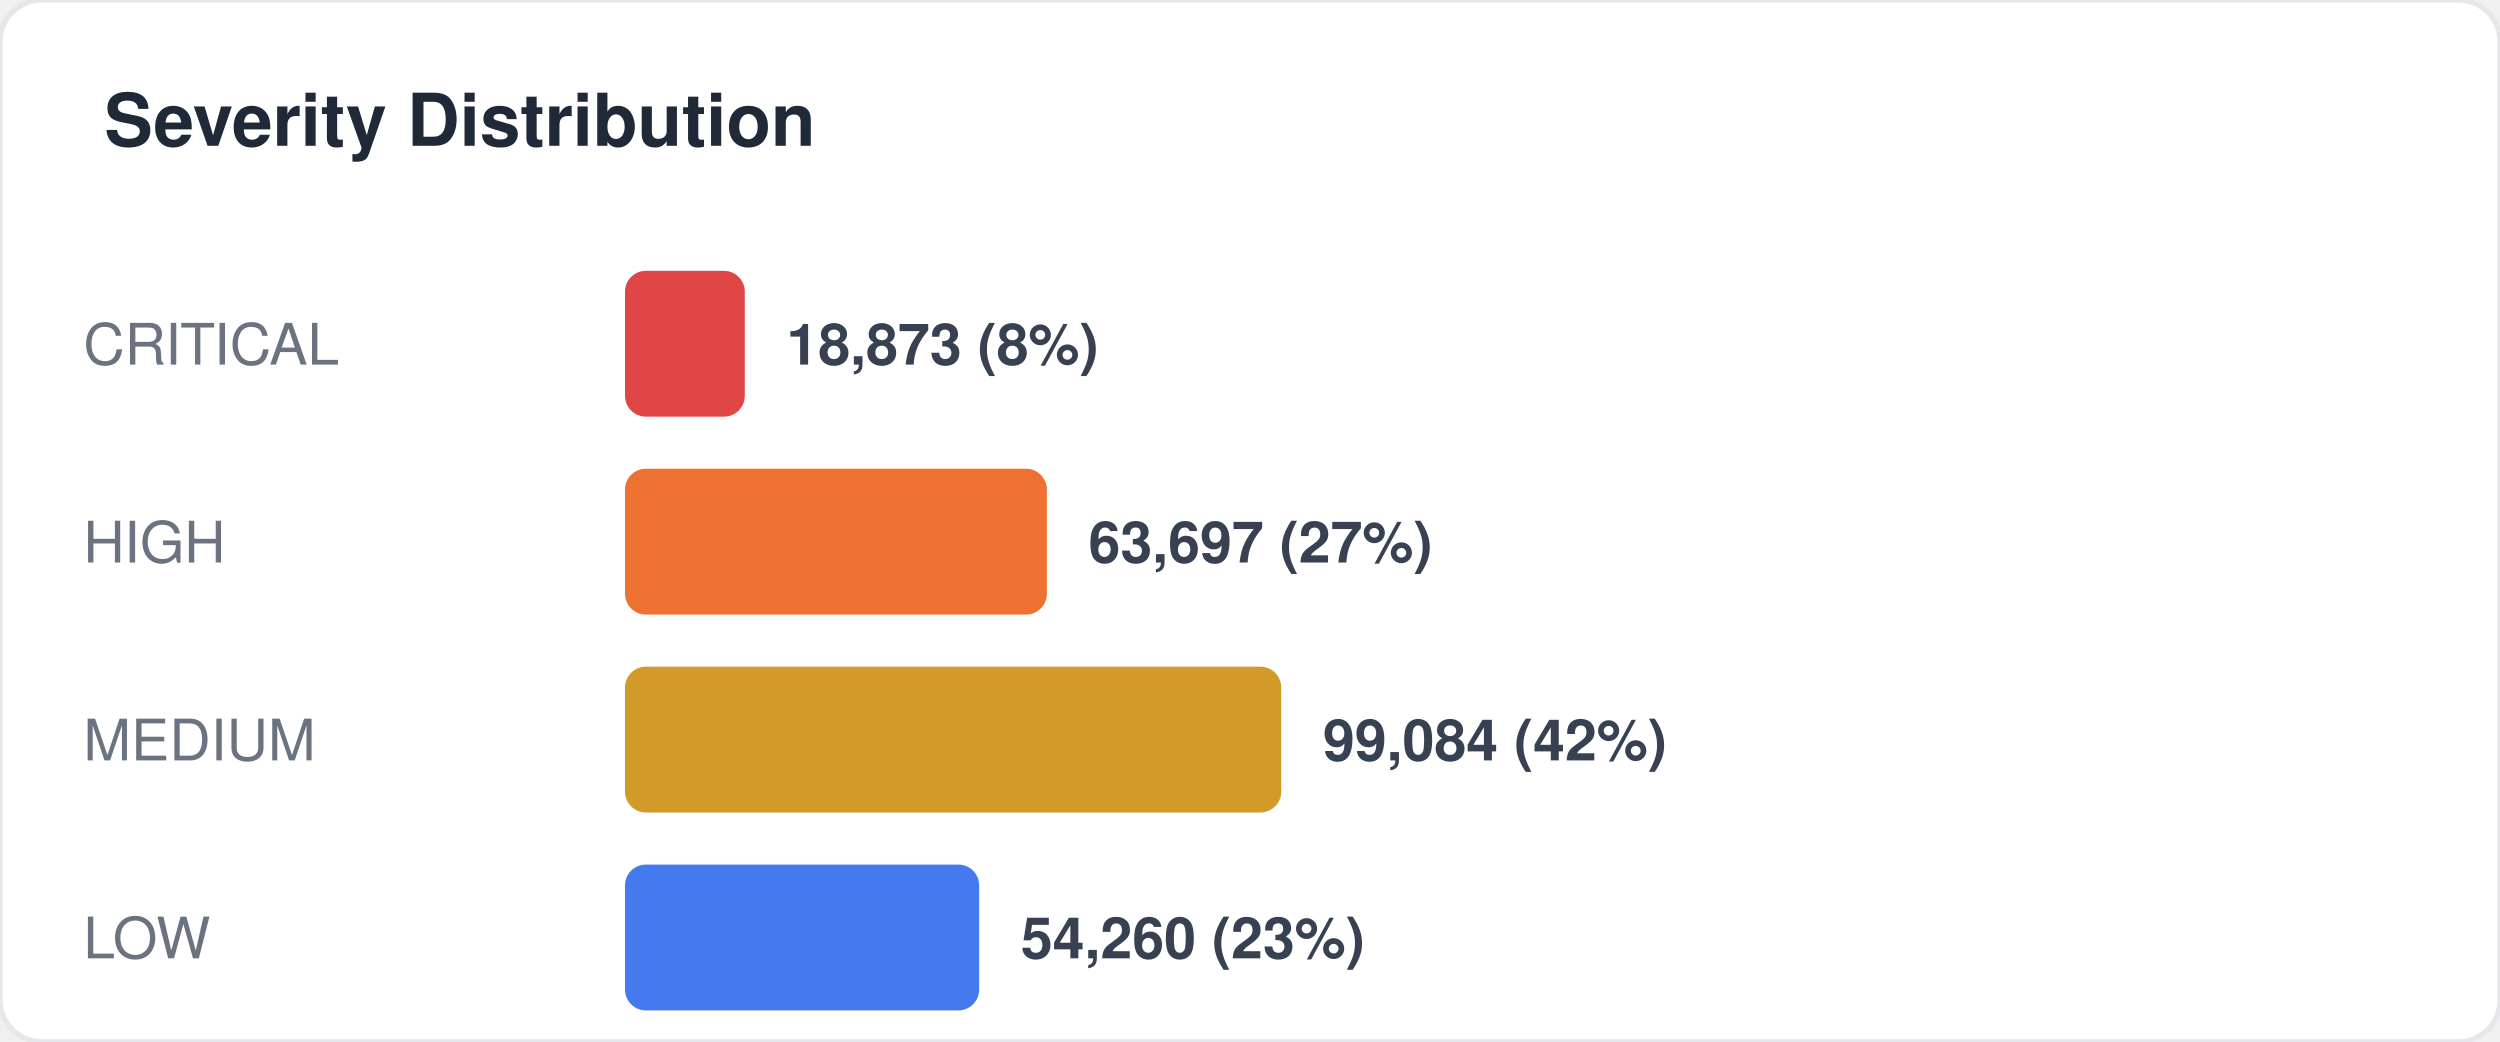
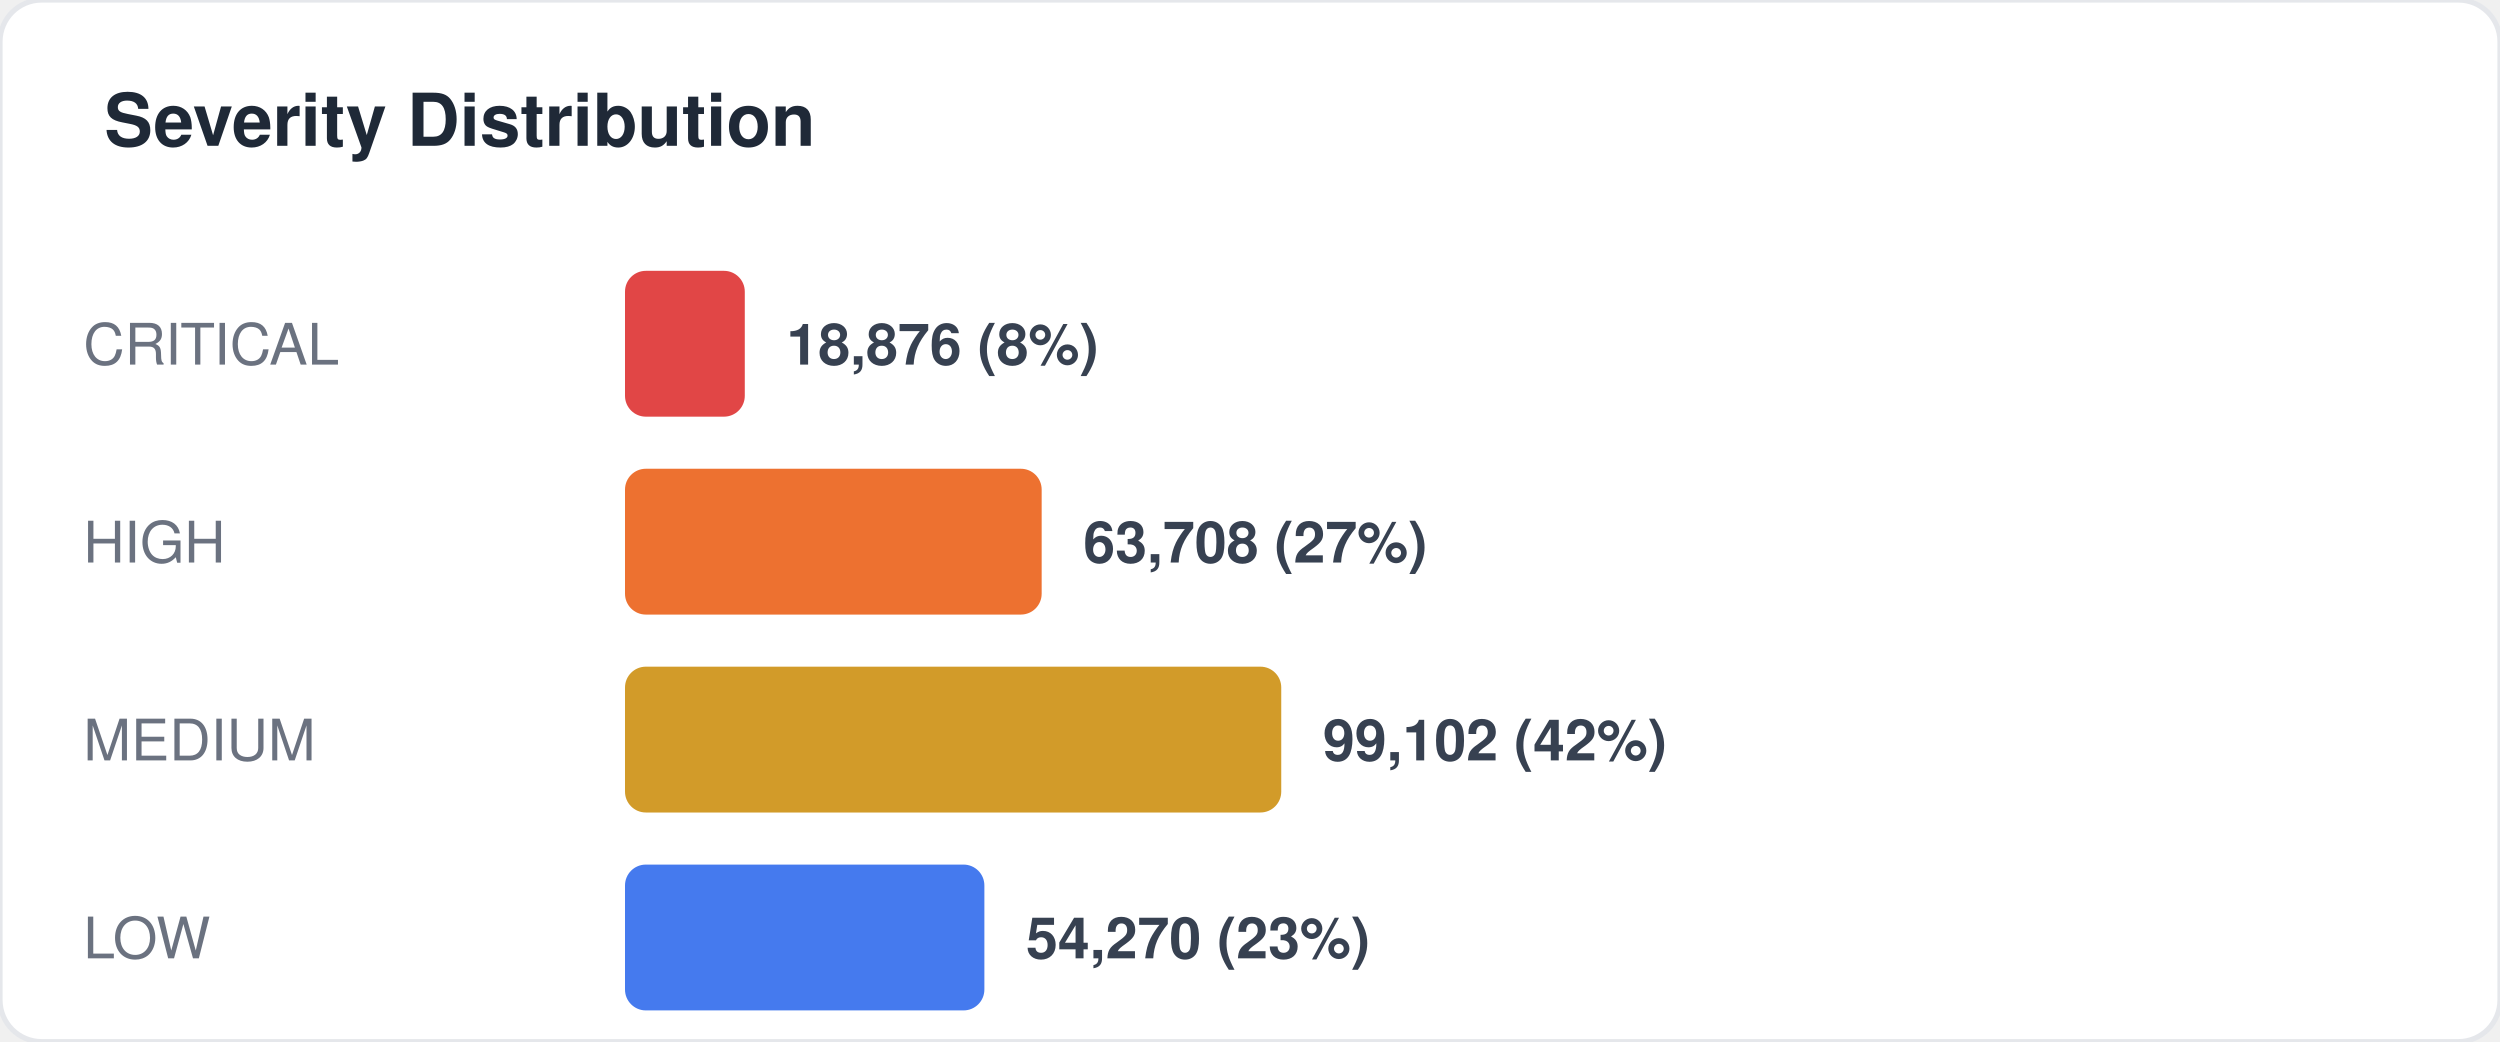
<svg xmlns="http://www.w3.org/2000/svg" width="480" height="200" viewBox="0 0 480 200" fill="none">
  <style>
  text { font-family: -apple-system, BlinkMacSystemFont, "Segoe UI", Helvetica, Arial, sans-serif; }
  .title { font-size: 14px; font-weight: 700; fill: #1f2937; }
  .label { font-size: 11px; fill: #6b7280; }
  .value { font-size: 11px; font-weight: 600; fill: #374151; }
  .big-number { font-size: 28px; font-weight: 800; fill: #111827; }
  .sub { font-size: 10px; fill: #9ca3af; }
</style>
  <rect width="480" height="200" rx="8" fill="#ffffff" stroke="#e5e7eb" stroke-width="1" />
  <text x="20" y="28" class="title">Severity Distribution</text>
  <text x="16" y="70" class="label">CRITICAL</text>
  <rect x="120" y="52" width="23" height="28" rx="4" fill="#dc2626" opacity="0.85" />
-   <text x="151" y="70" class="value">18,873 (8%)</text>
+   <text x="151" y="70" class="value">18,876 (8%)</text>
  <text x="16" y="108" class="label">HIGH</text>
-   <rect x="120" y="90" width="81" height="28" rx="4" fill="#ea580c" opacity="0.85" />
-   <text x="209" y="108" class="value">63,697 (27%)</text>
+   <rect x="120" y="90" width="80" height="28" rx="4" fill="#ea580c" opacity="0.85" />
+   <text x="208" y="108" class="value">63,708 (27%)</text>
  <text x="16" y="146" class="label">MEDIUM</text>
  <rect x="120" y="128" width="126" height="28" rx="4" fill="#ca8a04" opacity="0.85" />
-   <text x="254" y="146" class="value">99,084 (42%)</text>
+   <text x="254" y="146" class="value">99,102 (42%)</text>
  <text x="16" y="184" class="label">LOW</text>
-   <rect x="120" y="166" width="68" height="28" rx="4" fill="#2563eb" opacity="0.85" />
-   <text x="196" y="184" class="value">54,260 (23%)</text>
+   <rect x="120" y="166" width="69" height="28" rx="4" fill="#2563eb" opacity="0.85" />
+   <text x="197" y="184" class="value">54,270 (23%)</text>
</svg>
